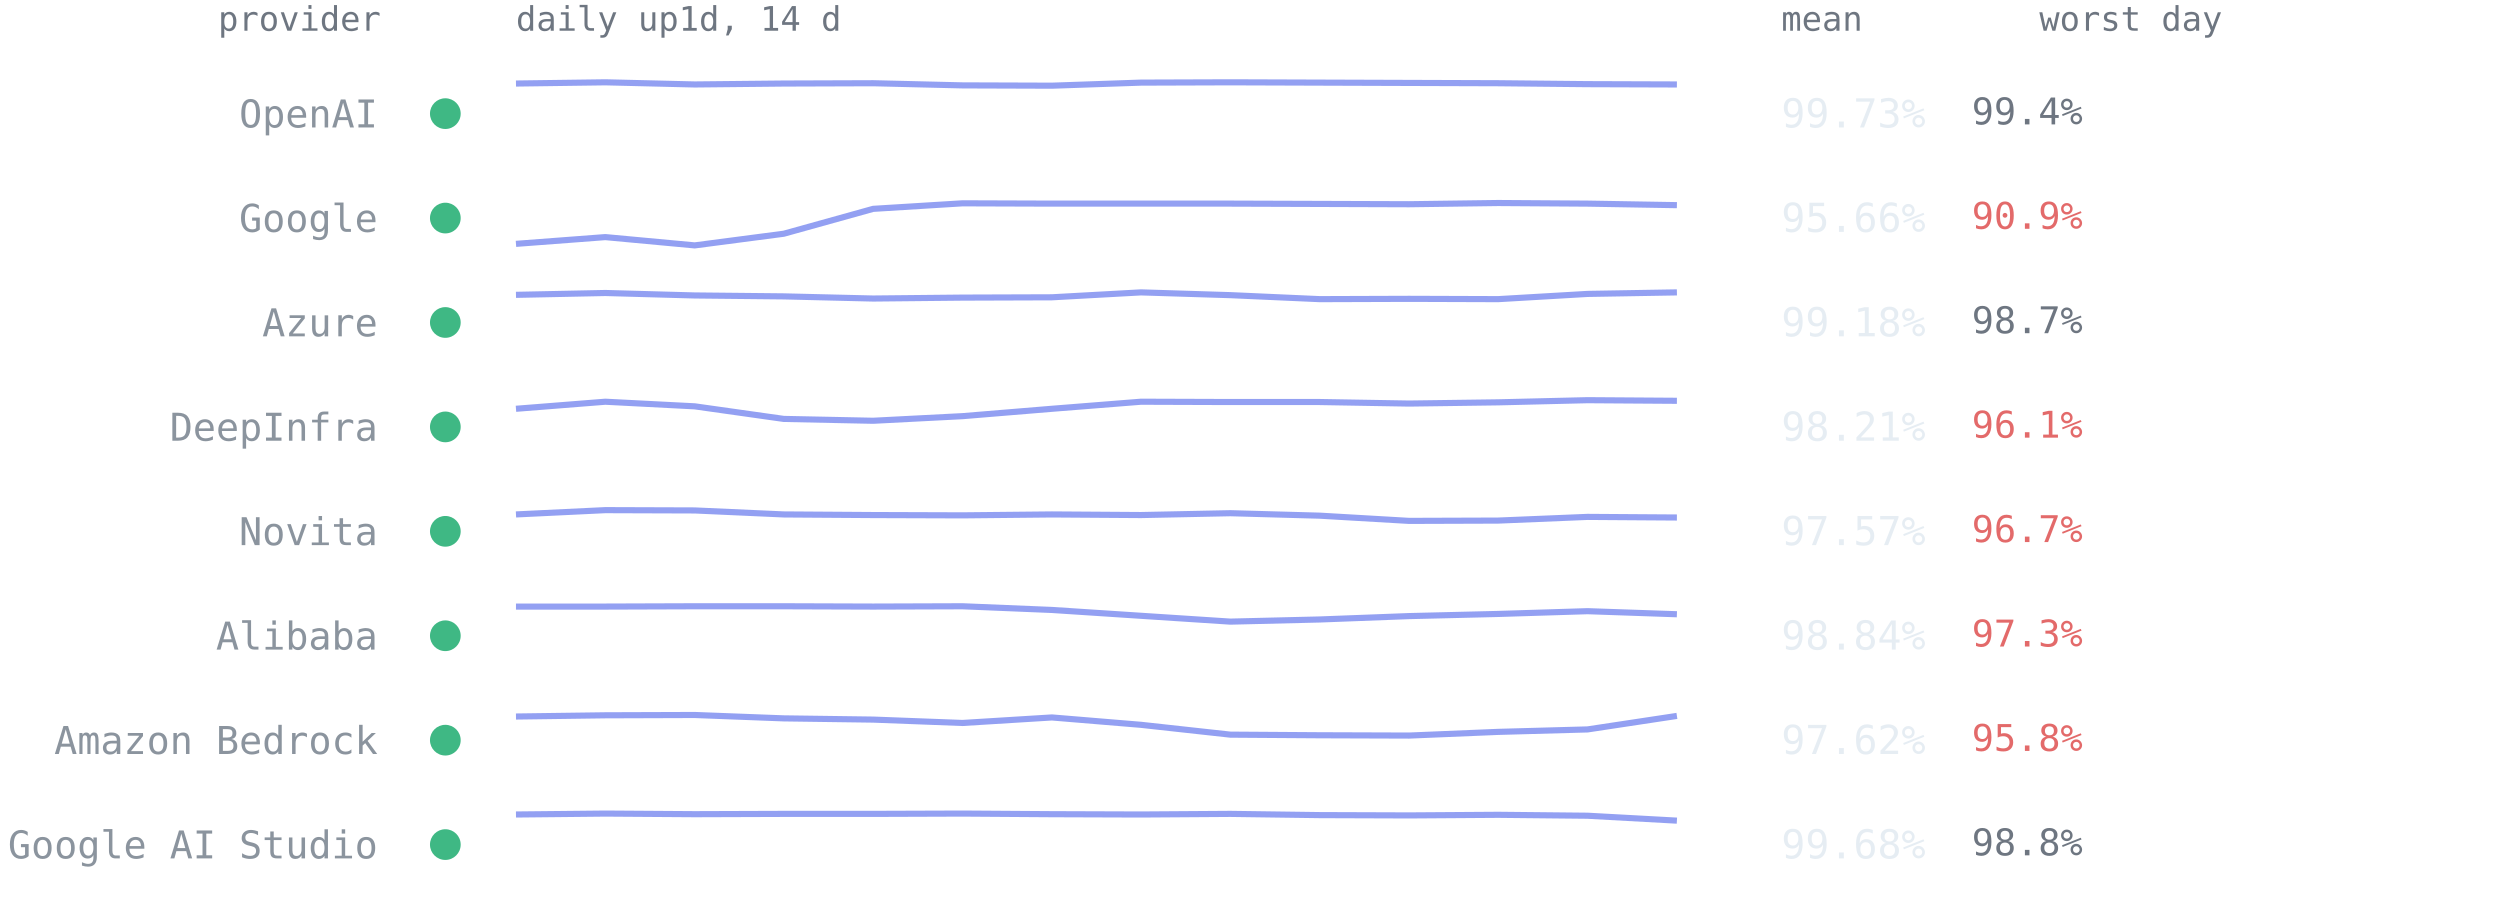
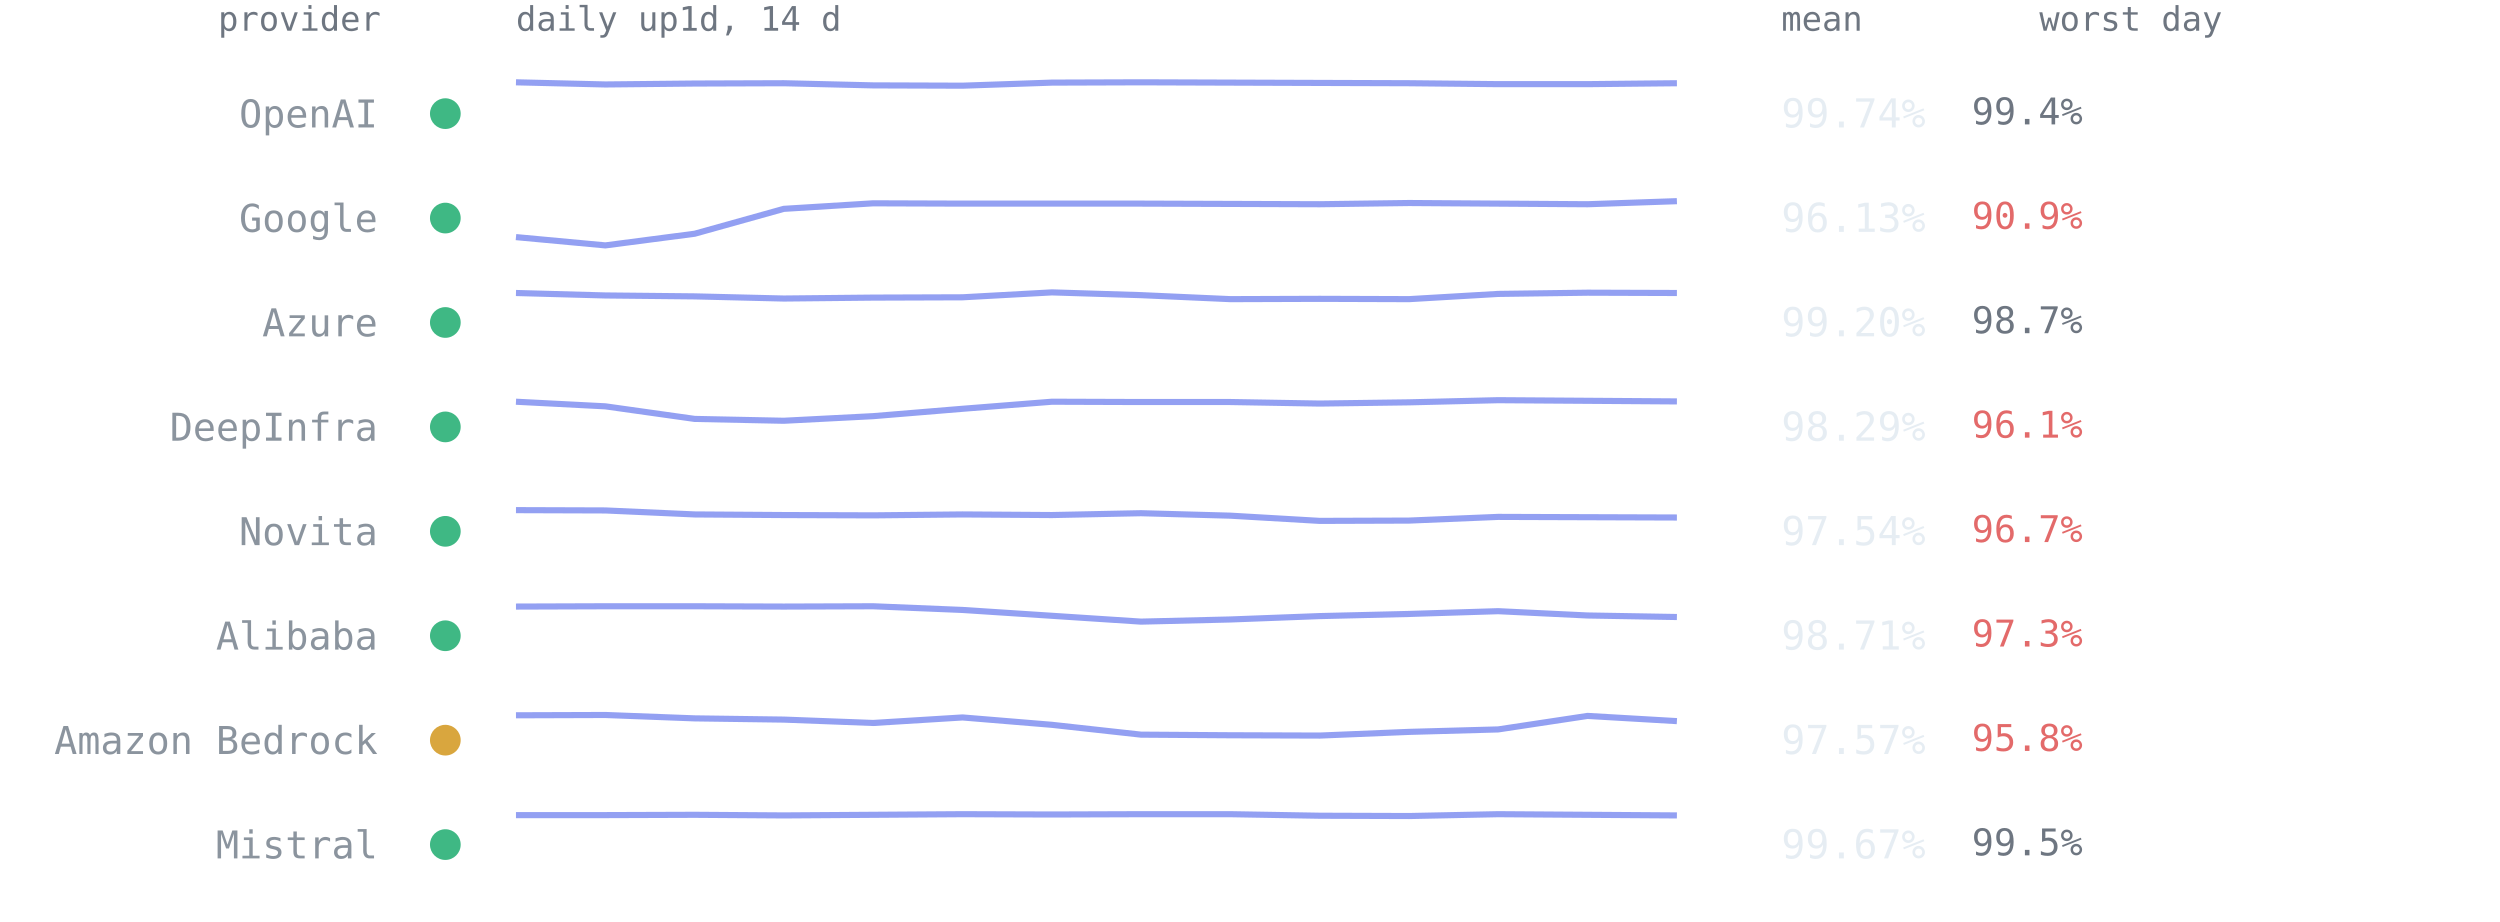
<svg xmlns="http://www.w3.org/2000/svg" viewBox="0 0 814 300" font-family="ui-monospace,SFMono-Regular,Menlo,Consolas,monospace" role="img" aria-label="Per-provider 14-day availability from up1d">
  <text x="124" y="10" text-anchor="end" style="font:11px ui-monospace,SFMono-Regular,Menlo,Consolas,monospace;fill:#6e7681">provider</text>
  <text x="168" y="10" style="font:11px ui-monospace,SFMono-Regular,Menlo,Consolas,monospace;fill:#6e7681">daily up1d, 14 d</text>
  <text x="580" y="10" style="font:11px ui-monospace,SFMono-Regular,Menlo,Consolas,monospace;fill:#6e7681">mean</text>
  <text x="664" y="10" style="font:11px ui-monospace,SFMono-Regular,Menlo,Consolas,monospace;fill:#6e7681">worst day</text>
  <circle cx="145" cy="37.0" r="5" fill="#3fb884" />
  <text x="123" y="41.5" text-anchor="end" style="font:12.5px ui-monospace,SFMono-Regular,Menlo,Consolas,monospace;fill:#8b949e">OpenAI</text>
-   <polyline points="168.0,27.2 197.1,26.8 226.2,27.5 255.2,27.2 284.3,27.1 313.4,27.8 342.5,27.9 371.5,26.9 400.6,26.8 429.7,26.9 458.8,27.0 487.8,27.1 516.9,27.4 546.0,27.5" fill="none" stroke="#93a0f2" stroke-width="2" stroke-linejoin="round" />
-   <text x="580" y="41.5" style="font:13px ui-monospace,SFMono-Regular,Menlo,Consolas,monospace;fill:#e6edf3">99.73%</text>
+   <polyline points="168.0,26.8 197.1,27.5 226.2,27.2 255.2,27.1 284.3,27.8 313.4,27.9 342.5,26.9 371.5,26.8 400.6,26.9 429.7,27.0 458.8,27.1 487.8,27.4 516.9,27.4 546.0,27.1" fill="none" stroke="#93a0f2" stroke-width="2" stroke-linejoin="round" />
+   <text x="580" y="41.5" style="font:13px ui-monospace,SFMono-Regular,Menlo,Consolas,monospace;fill:#e6edf3">99.74%</text>
  <text x="642" y="40.5" style="font:12px ui-monospace,SFMono-Regular,Menlo,Consolas,monospace;fill:#6e7681">99.4%</text>
  <circle cx="145" cy="71.0" r="5" fill="#3fb884" />
  <text x="123" y="75.5" text-anchor="end" style="font:12.5px ui-monospace,SFMono-Regular,Menlo,Consolas,monospace;fill:#8b949e">Google</text>
-   <polyline points="168.0,79.4 197.1,77.2 226.2,79.9 255.2,76.1 284.3,68.0 313.4,66.2 342.5,66.3 371.5,66.3 400.6,66.3 429.7,66.4 458.8,66.5 487.8,66.1 516.9,66.3 546.0,66.8" fill="none" stroke="#93a0f2" stroke-width="2" stroke-linejoin="round" />
-   <text x="580" y="75.5" style="font:13px ui-monospace,SFMono-Regular,Menlo,Consolas,monospace;fill:#e6edf3">95.66%</text>
+   <polyline points="168.0,77.2 197.1,79.9 226.2,76.1 255.2,68.0 284.3,66.2 313.4,66.3 342.5,66.3 371.5,66.3 400.6,66.4 429.7,66.5 458.8,66.1 487.8,66.3 516.9,66.5 546.0,65.5" fill="none" stroke="#93a0f2" stroke-width="2" stroke-linejoin="round" />
+   <text x="580" y="75.5" style="font:13px ui-monospace,SFMono-Regular,Menlo,Consolas,monospace;fill:#e6edf3">96.13%</text>
  <text x="642" y="74.5" style="font:12px ui-monospace,SFMono-Regular,Menlo,Consolas,monospace;fill:#e36a6a">90.9%</text>
  <circle cx="145" cy="105.0" r="5" fill="#3fb884" />
  <text x="123" y="109.5" text-anchor="end" style="font:12.5px ui-monospace,SFMono-Regular,Menlo,Consolas,monospace;fill:#8b949e">Azure</text>
-   <polyline points="168.0,96.0 197.1,95.4 226.2,96.2 255.2,96.5 284.3,97.2 313.4,96.9 342.5,96.8 371.5,95.2 400.6,96.1 429.7,97.4 458.8,97.3 487.8,97.4 516.9,95.7 546.0,95.2" fill="none" stroke="#93a0f2" stroke-width="2" stroke-linejoin="round" />
-   <text x="580" y="109.5" style="font:13px ui-monospace,SFMono-Regular,Menlo,Consolas,monospace;fill:#e6edf3">99.18%</text>
+   <polyline points="168.0,95.4 197.1,96.2 226.2,96.5 255.2,97.2 284.3,96.9 313.4,96.8 342.5,95.2 371.5,96.1 400.6,97.4 429.7,97.3 458.8,97.4 487.8,95.7 516.9,95.3 546.0,95.4" fill="none" stroke="#93a0f2" stroke-width="2" stroke-linejoin="round" />
+   <text x="580" y="109.5" style="font:13px ui-monospace,SFMono-Regular,Menlo,Consolas,monospace;fill:#e6edf3">99.20%</text>
  <text x="642" y="108.5" style="font:12px ui-monospace,SFMono-Regular,Menlo,Consolas,monospace;fill:#6e7681">98.7%</text>
  <circle cx="145" cy="139.0" r="5" fill="#3fb884" />
  <text x="123" y="143.5" text-anchor="end" style="font:12.5px ui-monospace,SFMono-Regular,Menlo,Consolas,monospace;fill:#8b949e">DeepInfra</text>
-   <polyline points="168.0,133.1 197.1,130.8 226.2,132.3 255.2,136.4 284.3,137.0 313.4,135.5 342.5,133.1 371.5,130.8 400.6,130.9 429.7,130.9 458.8,131.4 487.8,131.0 516.9,130.3 546.0,130.5" fill="none" stroke="#93a0f2" stroke-width="2" stroke-linejoin="round" />
-   <text x="580" y="143.5" style="font:13px ui-monospace,SFMono-Regular,Menlo,Consolas,monospace;fill:#e6edf3">98.21%</text>
+   <polyline points="168.0,130.8 197.1,132.3 226.2,136.4 255.2,137.0 284.3,135.5 313.4,133.1 342.5,130.8 371.5,130.9 400.6,130.9 429.7,131.4 458.8,131.0 487.8,130.3 516.9,130.5 546.0,130.7" fill="none" stroke="#93a0f2" stroke-width="2" stroke-linejoin="round" />
+   <text x="580" y="143.5" style="font:13px ui-monospace,SFMono-Regular,Menlo,Consolas,monospace;fill:#e6edf3">98.29%</text>
  <text x="642" y="142.5" style="font:12px ui-monospace,SFMono-Regular,Menlo,Consolas,monospace;fill:#e36a6a">96.1%</text>
  <circle cx="145" cy="173.0" r="5" fill="#3fb884" />
  <text x="123" y="177.5" text-anchor="end" style="font:12.5px ui-monospace,SFMono-Regular,Menlo,Consolas,monospace;fill:#8b949e">Novita</text>
-   <polyline points="168.0,167.5 197.1,166.1 226.2,166.2 255.2,167.5 284.3,167.7 313.4,167.8 342.5,167.5 371.5,167.7 400.6,167.1 429.7,167.9 458.8,169.6 487.8,169.5 516.9,168.3 546.0,168.5" fill="none" stroke="#93a0f2" stroke-width="2" stroke-linejoin="round" />
-   <text x="580" y="177.5" style="font:13px ui-monospace,SFMono-Regular,Menlo,Consolas,monospace;fill:#e6edf3">97.57%</text>
+   <polyline points="168.0,166.1 197.1,166.2 226.2,167.5 255.2,167.7 284.3,167.8 313.4,167.5 342.5,167.7 371.5,167.1 400.6,167.9 429.7,169.6 458.8,169.5 487.8,168.3 516.9,168.4 546.0,168.5" fill="none" stroke="#93a0f2" stroke-width="2" stroke-linejoin="round" />
+   <text x="580" y="177.5" style="font:13px ui-monospace,SFMono-Regular,Menlo,Consolas,monospace;fill:#e6edf3">97.54%</text>
  <text x="642" y="176.5" style="font:12px ui-monospace,SFMono-Regular,Menlo,Consolas,monospace;fill:#e36a6a">96.7%</text>
  <circle cx="145" cy="207.0" r="5" fill="#3fb884" />
  <text x="123" y="211.5" text-anchor="end" style="font:12.5px ui-monospace,SFMono-Regular,Menlo,Consolas,monospace;fill:#8b949e">Alibaba</text>
-   <polyline points="168.0,197.5 197.1,197.5 226.2,197.4 255.2,197.4 284.3,197.5 313.4,197.4 342.5,198.6 371.5,200.5 400.6,202.4 429.7,201.7 458.8,200.6 487.8,199.9 516.9,199.0 546.0,200.0" fill="none" stroke="#93a0f2" stroke-width="2" stroke-linejoin="round" />
-   <text x="580" y="211.5" style="font:13px ui-monospace,SFMono-Regular,Menlo,Consolas,monospace;fill:#e6edf3">98.84%</text>
+   <polyline points="168.0,197.5 197.1,197.4 226.2,197.4 255.2,197.5 284.3,197.4 313.4,198.6 342.5,200.5 371.5,202.4 400.6,201.7 429.7,200.6 458.8,199.9 487.8,199.0 516.9,200.4 546.0,200.9" fill="none" stroke="#93a0f2" stroke-width="2" stroke-linejoin="round" />
+   <text x="580" y="211.5" style="font:13px ui-monospace,SFMono-Regular,Menlo,Consolas,monospace;fill:#e6edf3">98.71%</text>
  <text x="642" y="210.5" style="font:12px ui-monospace,SFMono-Regular,Menlo,Consolas,monospace;fill:#e36a6a">97.3%</text>
-   <circle cx="145" cy="241.0" r="5" fill="#3fb884" />
+   <circle cx="145" cy="241.0" r="5" fill="#d9a63e" />
  <text x="123" y="245.5" text-anchor="end" style="font:12.5px ui-monospace,SFMono-Regular,Menlo,Consolas,monospace;fill:#8b949e">Amazon Bedrock</text>
-   <polyline points="168.0,233.3 197.1,232.9 226.2,232.8 255.2,233.9 284.3,234.3 313.4,235.4 342.5,233.6 371.5,236.0 400.6,239.2 429.7,239.4 458.8,239.5 487.8,238.3 516.9,237.5 546.0,233.1" fill="none" stroke="#93a0f2" stroke-width="2" stroke-linejoin="round" />
-   <text x="580" y="245.5" style="font:13px ui-monospace,SFMono-Regular,Menlo,Consolas,monospace;fill:#e6edf3">97.62%</text>
+   <polyline points="168.0,232.9 197.1,232.8 226.2,233.9 255.2,234.3 284.3,235.4 313.4,233.6 342.5,236.0 371.5,239.2 400.6,239.4 429.7,239.5 458.8,238.3 487.8,237.5 516.9,233.1 546.0,234.8" fill="none" stroke="#93a0f2" stroke-width="2" stroke-linejoin="round" />
+   <text x="580" y="245.5" style="font:13px ui-monospace,SFMono-Regular,Menlo,Consolas,monospace;fill:#e6edf3">97.57%</text>
  <text x="642" y="244.5" style="font:12px ui-monospace,SFMono-Regular,Menlo,Consolas,monospace;fill:#e36a6a">95.8%</text>
  <circle cx="145" cy="275.0" r="5" fill="#3fb884" />
-   <text x="123" y="279.5" text-anchor="end" style="font:12.5px ui-monospace,SFMono-Regular,Menlo,Consolas,monospace;fill:#8b949e">Google AI Studio</text>
-   <polyline points="168.0,265.2 197.1,264.9 226.2,265.1 255.2,265.0 284.3,265.0 313.4,264.9 342.5,265.1 371.5,265.2 400.6,265.0 429.7,265.4 458.8,265.5 487.8,265.3 516.9,265.6 546.0,267.2" fill="none" stroke="#93a0f2" stroke-width="2" stroke-linejoin="round" />
-   <text x="580" y="279.5" style="font:13px ui-monospace,SFMono-Regular,Menlo,Consolas,monospace;fill:#e6edf3">99.68%</text>
-   <text x="642" y="278.5" style="font:12px ui-monospace,SFMono-Regular,Menlo,Consolas,monospace;fill:#6e7681">98.8%</text>
+   <text x="123" y="279.5" text-anchor="end" style="font:12.5px ui-monospace,SFMono-Regular,Menlo,Consolas,monospace;fill:#8b949e">Mistral</text>
+   <polyline points="168.0,265.4 197.1,265.4 226.2,265.3 255.2,265.5 284.3,265.3 313.4,265.1 342.5,265.2 371.5,265.1 400.6,265.1 429.7,265.6 458.8,265.7 487.8,265.1 516.9,265.3 546.0,265.5" fill="none" stroke="#93a0f2" stroke-width="2" stroke-linejoin="round" />
+   <text x="580" y="279.5" style="font:13px ui-monospace,SFMono-Regular,Menlo,Consolas,monospace;fill:#e6edf3">99.67%</text>
+   <text x="642" y="278.5" style="font:12px ui-monospace,SFMono-Regular,Menlo,Consolas,monospace;fill:#6e7681">99.5%</text>
</svg>
